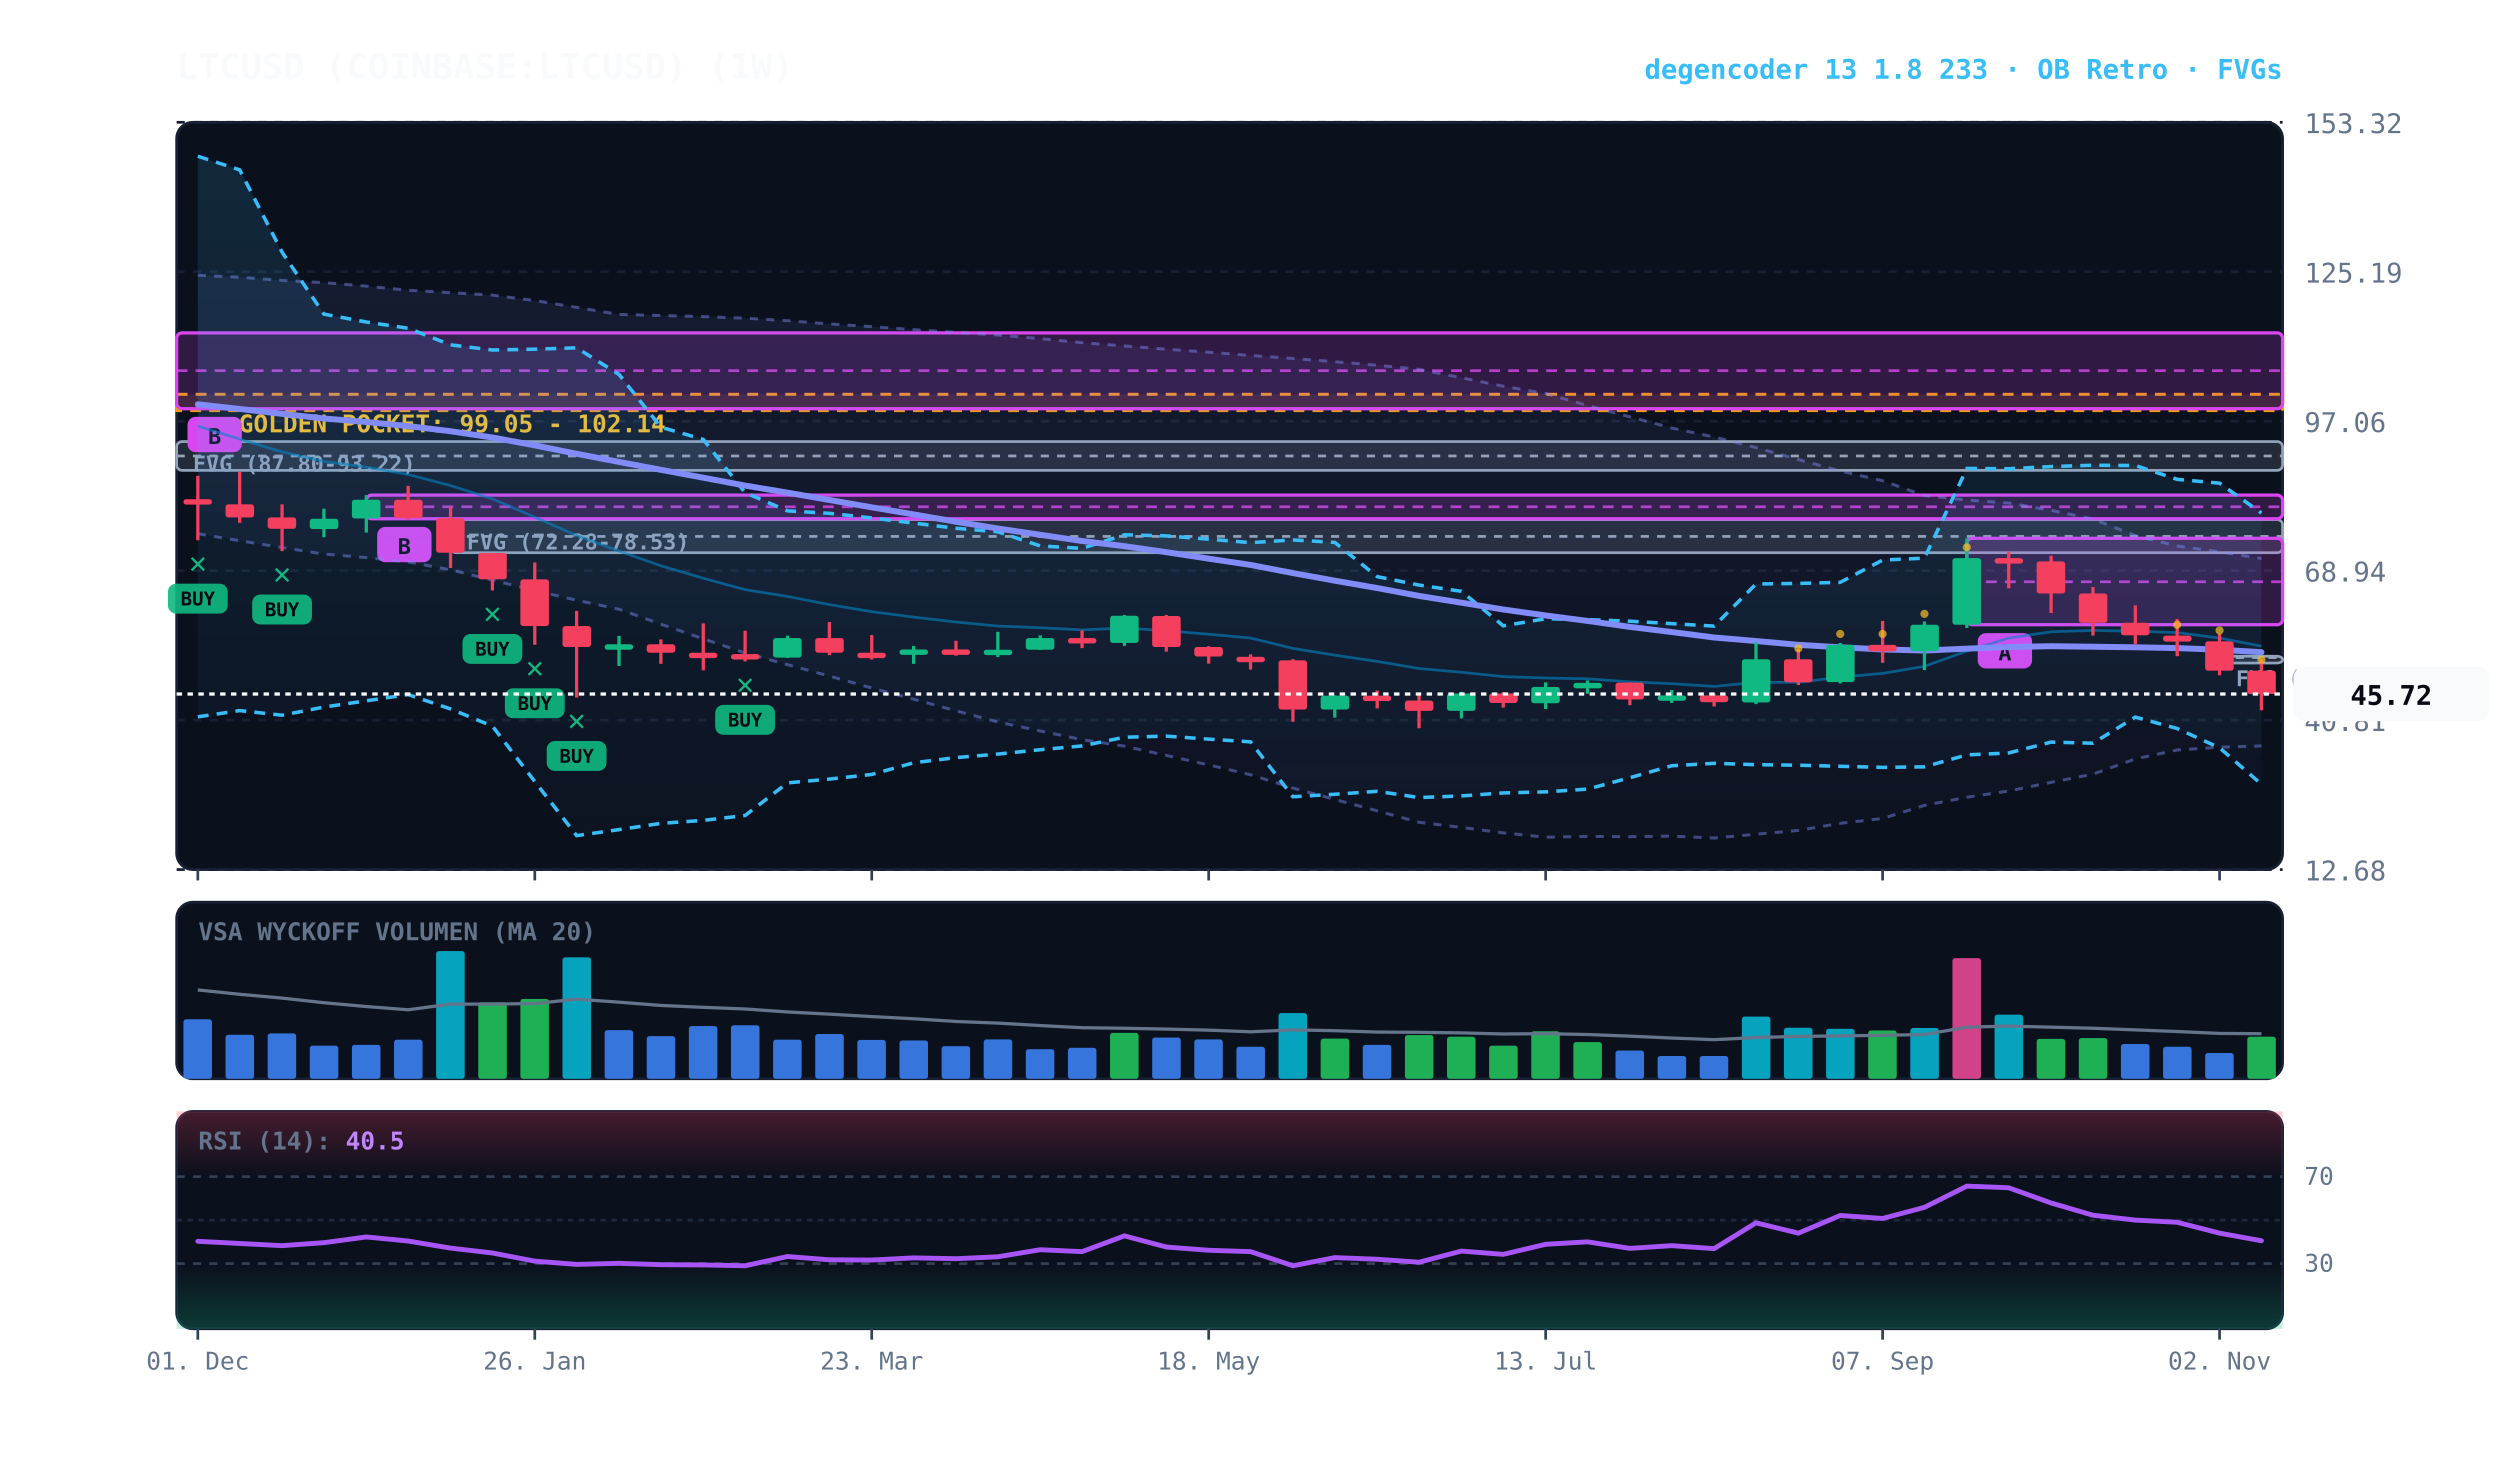
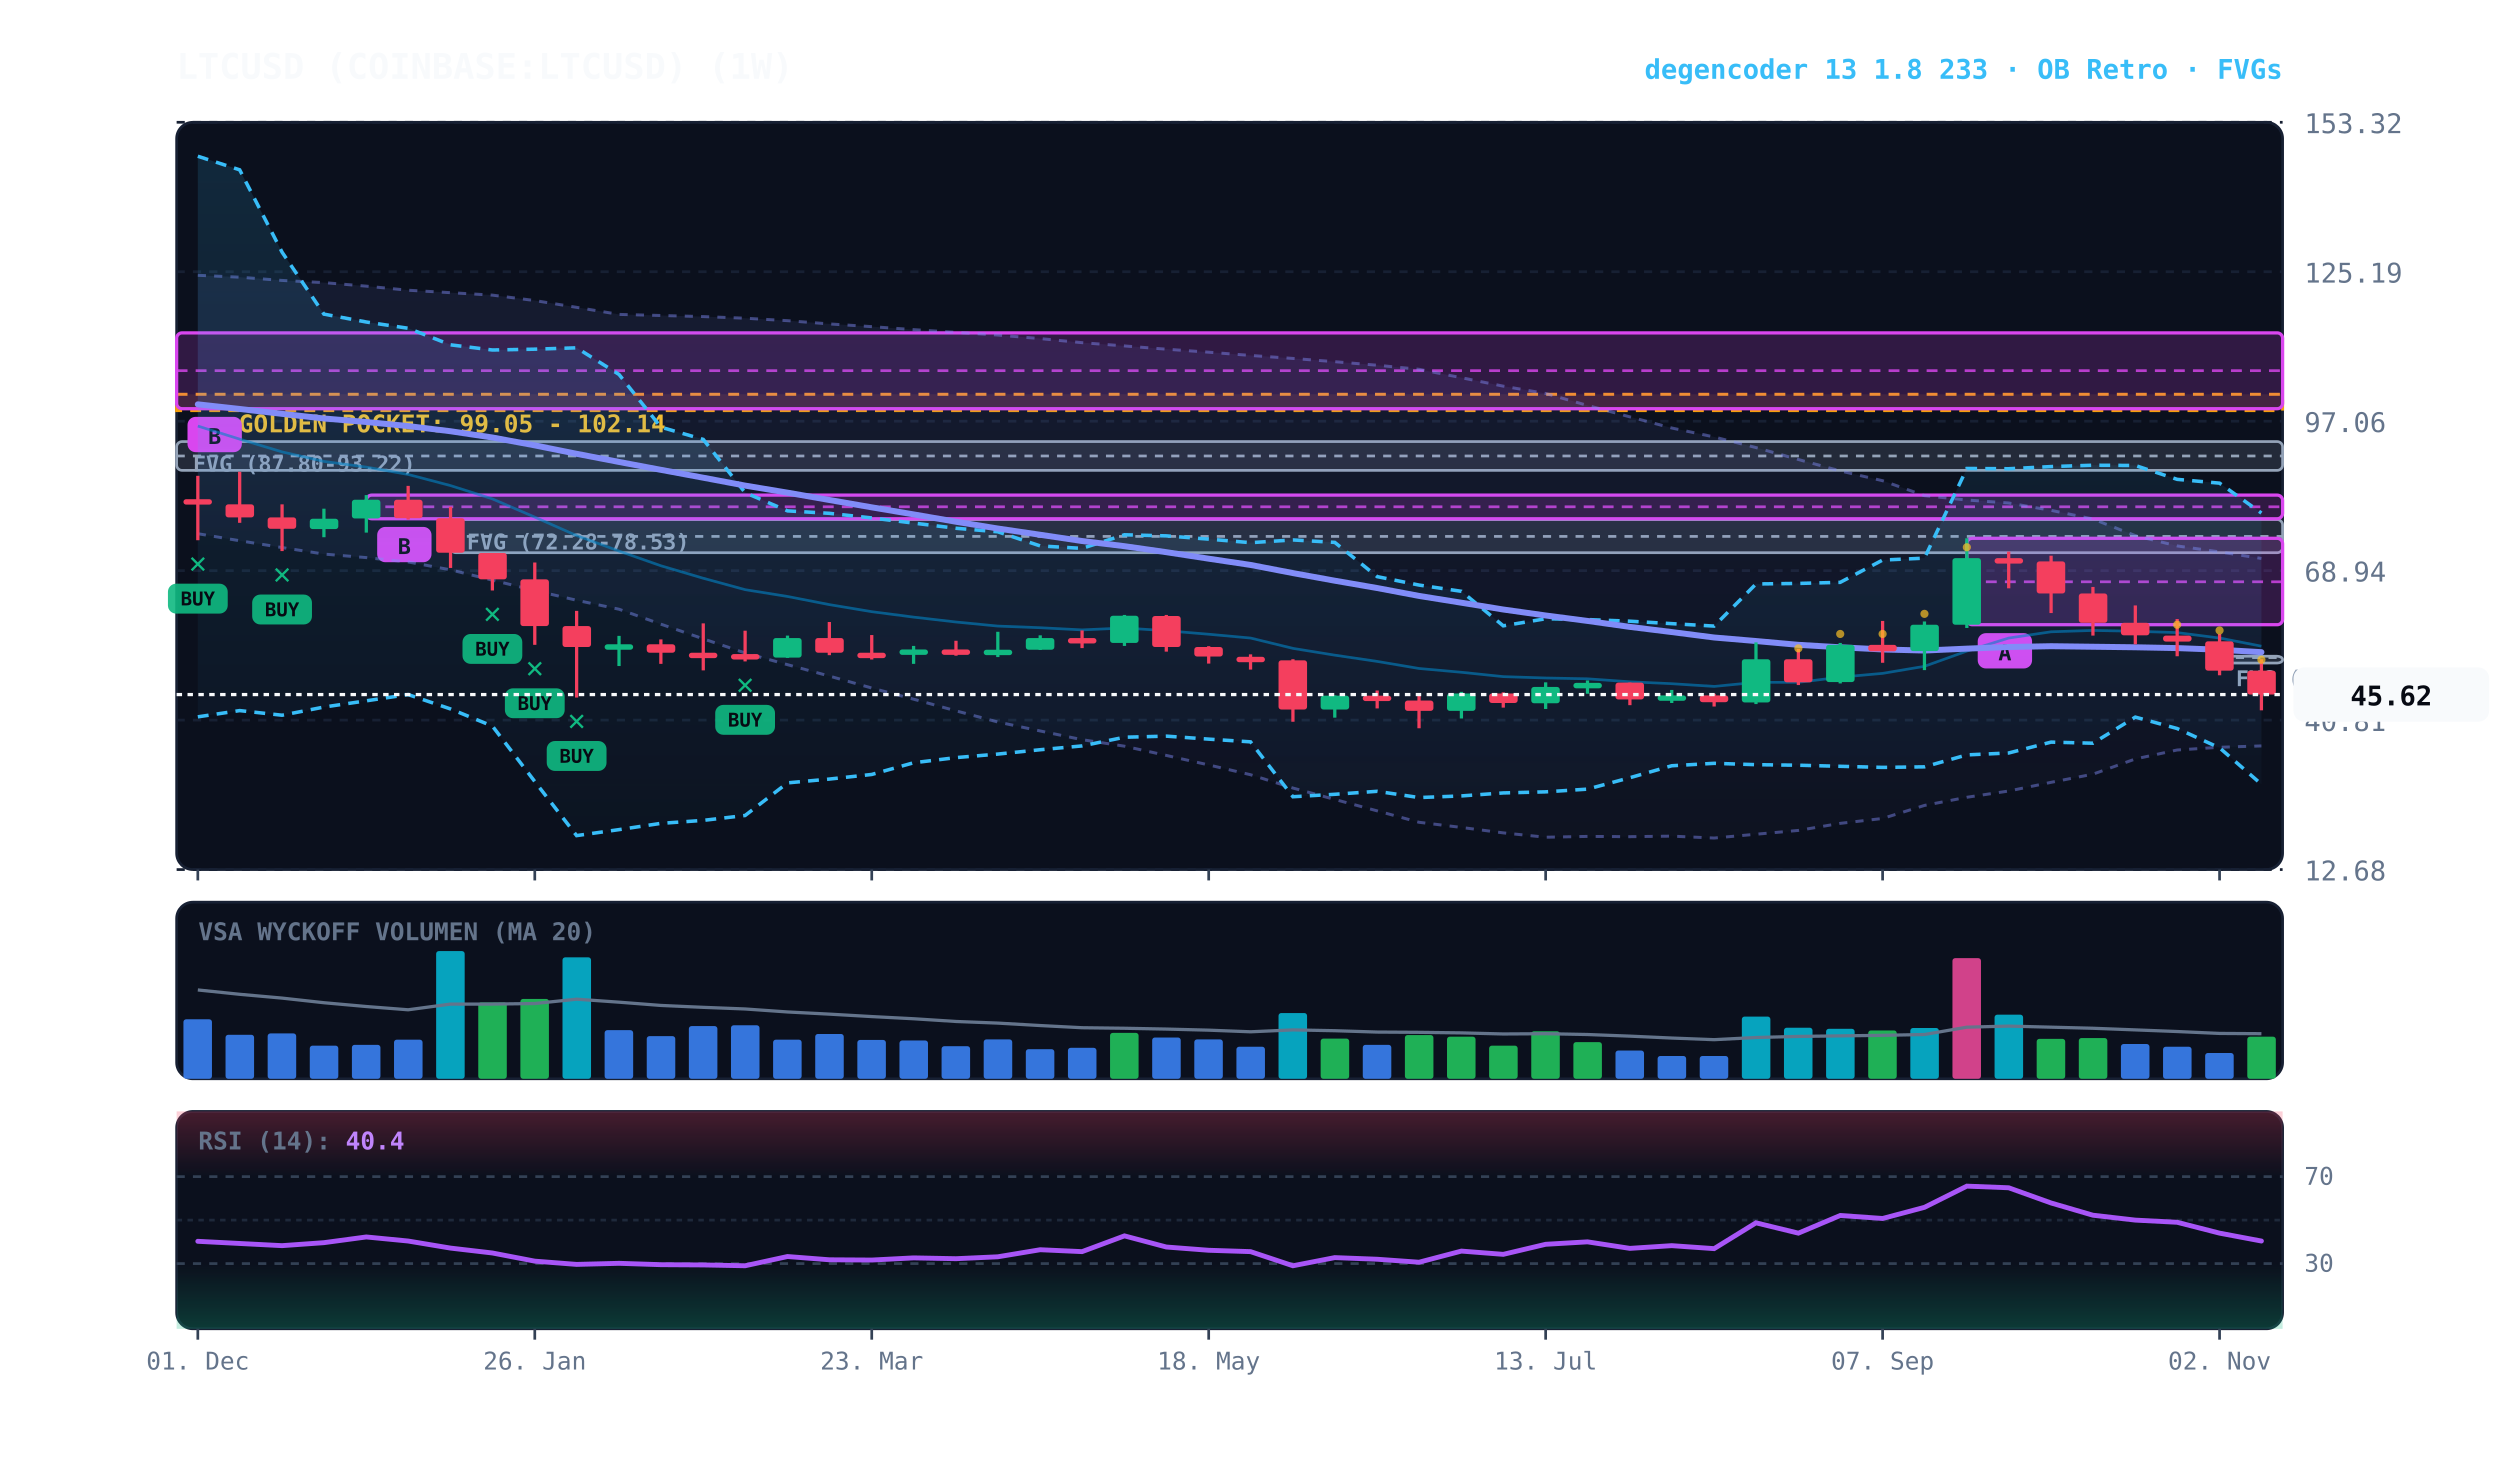
<svg xmlns="http://www.w3.org/2000/svg" viewBox="0 0 920 540" width="100%" height="100%" style="background:#070a13; font-family:'JetBrains Mono', monospace;">
  <defs>
    <linearGradient id="cloud-grad" x1="0%" y1="0%" x2="0%" y2="100%">
      <stop offset="0%" stop-color="#38bdf8" stop-opacity="0.14" />
      <stop offset="100%" stop-color="#38bdf8" stop-opacity="0.02" />
    </linearGradient>
    <linearGradient id="rfe-cloud" x1="0%" y1="0%" x2="0%" y2="100%">
      <stop offset="0%" stop-color="#818cf8" stop-opacity="0.09" />
      <stop offset="100%" stop-color="#818cf8" stop-opacity="0.02" />
    </linearGradient>
    <linearGradient id="rsi-overbought" x1="0%" y1="0%" x2="0%" y2="100%">
      <stop offset="0%" stop-color="#f43f5e" stop-opacity="0.25" />
      <stop offset="100%" stop-color="#f43f5e" stop-opacity="0.0" />
    </linearGradient>
    <linearGradient id="rsi-oversold" x1="0%" y1="0%" x2="0%" y2="100%">
      <stop offset="0%" stop-color="#10b981" stop-opacity="0.0" />
      <stop offset="100%" stop-color="#10b981" stop-opacity="0.25" />
    </linearGradient>
  </defs>
  <rect x="65" y="45" width="775" height="275" fill="#0b101d" rx="6" stroke="#172033" stroke-width="1" />
  <rect x="65" y="332" width="775" height="65" fill="#0b101d" rx="6" stroke="#172033" stroke-width="1" />
  <rect x="65" y="409" width="775" height="80" fill="#0b101d" rx="6" stroke="#172033" stroke-width="1" />
  <line x1="65" y1="320.0" x2="840" y2="320.0" stroke="#172033" stroke-dasharray="3,3" stroke-width="1" />
  <text x="848" y="324.0" fill="#64748b" font-size="10" text-anchor="start">12.68</text>
  <line x1="65" y1="265.0" x2="840" y2="265.0" stroke="#172033" stroke-dasharray="3,3" stroke-width="1" />
  <text x="848" y="269.0" fill="#64748b" font-size="10" text-anchor="start">40.81</text>
  <line x1="65" y1="210.0" x2="840" y2="210.0" stroke="#172033" stroke-dasharray="3,3" stroke-width="1" />
  <text x="848" y="214.0" fill="#64748b" font-size="10" text-anchor="start">68.94</text>
  <line x1="65" y1="155.0" x2="840" y2="155.0" stroke="#172033" stroke-dasharray="3,3" stroke-width="1" />
  <text x="848" y="159.0" fill="#64748b" font-size="10" text-anchor="start">97.06</text>
  <line x1="65" y1="100.0" x2="840" y2="100.0" stroke="#172033" stroke-dasharray="3,3" stroke-width="1" />
  <text x="848" y="104.0" fill="#64748b" font-size="10" text-anchor="start">125.19</text>
  <line x1="65" y1="45.0" x2="840" y2="45.0" stroke="#172033" stroke-dasharray="3,3" stroke-width="1" />
  <text x="848" y="49.0" fill="#64748b" font-size="10" text-anchor="start">153.32</text>
  <rect x="65" y="145.1" width="775" height="6.0" fill="rgba(245, 158, 11, 0.10)" stroke="#f59e0b" stroke-dasharray="4,3" stroke-width="1.1" />
  <text x="77" y="159.1" fill="#fbbf24" font-size="9" font-weight="bold">★ GOLDEN POCKET: 99.05 - 102.14</text>
  <rect x="816.8" y="241.5" width="23.2" height="2.5" fill="rgba(148, 163, 184, 0.18)" stroke="#94a3b8" stroke-width="1" rx="2" />
  <line x1="816.8" y1="242.0" x2="840" y2="242.0" stroke="#94a3b8" stroke-dasharray="3,3" stroke-width="1" />
  <text x="822.8" y="252.5" fill="#94a3b8" font-size="8" font-weight="bold">FVG (52.27-52.84)</text>
  <rect x="165.8" y="191.2" width="674.2" height="12.2" fill="rgba(148, 163, 184, 0.18)" stroke="#94a3b8" stroke-width="1" rx="2" />
  <line x1="165.8" y1="197.4" x2="840" y2="197.4" stroke="#94a3b8" stroke-dasharray="3,3" stroke-width="1" />
  <text x="171.8" y="202.2" fill="#94a3b8" font-size="8" font-weight="bold">FVG (72.28-78.53)</text>
  <rect x="65.0" y="162.5" width="775.0" height="10.6" fill="rgba(148, 163, 184, 0.18)" stroke="#94a3b8" stroke-width="1" rx="2" />
  <line x1="65.0" y1="167.8" x2="840" y2="167.8" stroke="#94a3b8" stroke-dasharray="3,3" stroke-width="1" />
  <text x="71.0" y="173.5" fill="#94a3b8" font-size="8" font-weight="bold">FVG (87.80-93.22)</text>
  <rect x="723.8" y="198.1" width="116.2" height="31.8" fill="rgba(217, 70, 239, 0.18)" stroke="#d946ef" stroke-width="1.2" rx="2" />
  <line x1="723.8" y1="214.1" x2="840" y2="214.1" stroke="#d946ef" stroke-dasharray="4,3" stroke-width="1.0" opacity="0.8" />
  <rect x="727.8" y="233.0" width="20" height="13" fill="#d946ef" rx="3" />
  <text x="737.8" y="243.0" fill="#070a13" font-size="8" font-weight="bold" text-anchor="middle">A</text>
  <rect x="134.8" y="182.2" width="705.2" height="8.7" fill="rgba(217, 70, 239, 0.18)" stroke="#d946ef" stroke-width="1.2" rx="2" />
  <line x1="134.8" y1="186.5" x2="840" y2="186.5" stroke="#d946ef" stroke-dasharray="4,3" stroke-width="1.0" opacity="0.8" />
  <rect x="138.8" y="193.9" width="20" height="13" fill="#d946ef" rx="3" />
  <text x="148.8" y="203.9" fill="#070a13" font-size="8" font-weight="bold" text-anchor="middle">B</text>
  <rect x="65.0" y="122.5" width="775.0" height="27.9" fill="rgba(217, 70, 239, 0.18)" stroke="#d946ef" stroke-width="1.2" rx="2" />
  <line x1="65.0" y1="136.4" x2="840" y2="136.4" stroke="#d946ef" stroke-dasharray="4,3" stroke-width="1.0" opacity="0.8" />
  <rect x="69.0" y="153.4" width="20" height="13" fill="#d946ef" rx="3" />
  <text x="79.0" y="163.4" fill="#070a13" font-size="8" font-weight="bold" text-anchor="middle">B</text>
  <polygon points="72.8,101.3 88.2,102.0 103.8,103.2 119.2,104.0 134.8,105.3 150.2,106.8 165.8,107.7 181.2,108.6 196.8,110.6 212.2,113.1 227.8,115.7 243.2,116.1 258.8,116.5 274.2,117.1 289.8,118.0 305.2,119.2 320.8,120.2 336.2,121.3 351.8,122.3 367.2,123.3 382.8,124.6 398.2,126.1 413.8,127.3 429.2,128.5 444.8,129.6 460.2,130.8 475.8,131.9 491.2,133.1 506.8,134.4 522.2,135.9 537.8,139.0 553.2,142.1 568.8,144.8 584.2,149.2 599.8,153.4 615.2,157.5 630.8,160.8 646.2,164.7 661.8,169.1 677.2,173.3 692.8,176.9 708.2,182.4 723.8,184.0 739.2,185.1 754.8,187.8 770.2,191.0 785.8,197.1 801.2,200.9 816.8,203.1 832.2,205.5 832.2,274.5 816.8,275.0 801.2,276.0 785.8,279.3 770.2,284.9 754.8,287.9 739.2,291.1 723.8,293.4 708.2,296.4 692.8,301.2 677.2,303.0 661.8,305.6 646.2,307.0 630.8,308.4 615.2,307.7 599.8,307.9 584.2,307.8 568.8,308.1 553.2,306.5 537.8,304.5 522.2,302.6 506.8,298.4 491.2,294.2 475.8,290.0 460.2,285.1 444.8,281.5 429.2,278.0 413.8,274.6 398.2,272.2 382.8,269.0 367.2,265.7 351.8,261.6 336.2,257.3 320.8,253.2 305.2,248.8 289.8,244.6 274.2,240.3 258.8,235.1 243.2,229.7 227.8,224.2 212.2,220.9 196.8,217.3 181.2,213.5 165.8,209.7 150.2,206.8 134.8,205.2 119.2,203.9 103.8,201.5 88.2,199.0 72.8,196.4" fill="url(#rfe-cloud)" />
  <polyline points="72.8,101.3 88.2,102.0 103.8,103.2 119.2,104.0 134.8,105.3 150.2,106.8 165.8,107.7 181.2,108.6 196.8,110.6 212.2,113.1 227.8,115.7 243.2,116.1 258.8,116.5 274.2,117.1 289.8,118.0 305.2,119.2 320.8,120.2 336.2,121.3 351.8,122.3 367.2,123.3 382.8,124.6 398.2,126.1 413.8,127.3 429.2,128.5 444.8,129.6 460.2,130.8 475.8,131.9 491.2,133.1 506.8,134.4 522.2,135.9 537.8,139.0 553.2,142.1 568.8,144.8 584.2,149.2 599.8,153.4 615.2,157.5 630.8,160.8 646.2,164.7 661.8,169.1 677.2,173.3 692.8,176.9 708.2,182.4 723.8,184.0 739.2,185.1 754.8,187.8 770.2,191.0 785.8,197.1 801.2,200.9 816.8,203.1 832.2,205.5" fill="none" stroke="#818cf8" stroke-width="1.1" stroke-opacity="0.45" stroke-dasharray="3,3" />
  <polyline points="72.8,196.4 88.2,199.0 103.8,201.5 119.2,203.9 134.8,205.2 150.2,206.8 165.8,209.7 181.2,213.5 196.8,217.3 212.2,220.9 227.8,224.2 243.2,229.7 258.8,235.1 274.2,240.3 289.8,244.6 305.2,248.8 320.8,253.2 336.2,257.3 351.8,261.6 367.2,265.7 382.8,269.0 398.2,272.2 413.8,274.6 429.2,278.0 444.8,281.5 460.2,285.1 475.8,290.0 491.2,294.2 506.8,298.4 522.2,302.6 537.8,304.5 553.2,306.5 568.8,308.1 584.2,307.8 599.8,307.9 615.2,307.7 630.8,308.4 646.2,307.0 661.8,305.6 677.2,303.0 692.8,301.2 708.2,296.4 723.8,293.4 739.2,291.1 754.8,287.9 770.2,284.9 785.8,279.3 801.2,276.0 816.8,275.0 832.2,274.5" fill="none" stroke="#818cf8" stroke-width="1.1" stroke-opacity="0.45" stroke-dasharray="3,3" />
  <polygon points="72.8,57.5 88.2,62.5 103.8,92.8 119.2,115.6 134.8,118.5 150.2,120.8 165.8,126.9 181.2,128.8 196.8,128.5 212.2,128.0 227.8,137.8 243.2,157.2 258.8,161.7 274.2,181.3 289.8,188.0 305.2,188.9 320.8,190.6 336.2,192.5 351.8,194.4 367.2,195.7 382.8,200.9 398.2,201.8 413.8,196.8 429.2,197.2 444.8,198.4 460.2,199.7 475.8,198.7 491.2,199.6 506.8,212.2 522.2,215.3 537.8,217.6 553.2,230.3 568.8,227.7 584.2,228.0 599.8,228.6 615.2,229.5 630.8,230.4 646.2,214.9 661.8,214.7 677.2,214.3 692.8,206.1 708.2,205.4 723.8,172.4 739.2,172.5 754.8,171.7 770.2,171.2 785.8,171.3 801.2,176.4 816.8,177.8 832.2,188.8 832.2,288.6 816.8,275.2 801.2,268.1 785.8,263.9 770.2,273.5 754.8,273.1 739.2,277.1 723.8,277.8 708.2,282.2 692.8,282.4 677.2,282.0 661.8,281.6 646.2,281.4 630.8,280.9 615.2,281.8 599.8,286.2 584.2,290.4 568.8,291.4 553.2,291.8 537.8,292.9 522.2,293.5 506.8,291.2 491.2,292.3 475.8,293.2 460.2,273.0 444.8,272.0 429.2,270.9 413.8,271.3 398.2,274.5 382.8,275.9 367.2,277.5 351.8,278.8 336.2,280.7 320.8,285.0 305.2,286.7 289.8,288.1 274.2,300.1 258.8,301.9 243.2,303.0 227.8,305.3 212.2,307.5 196.8,287.6 181.2,267.2 165.8,260.9 150.2,255.6 134.8,257.9 119.2,260.2 103.8,263.2 88.2,261.5 72.8,263.8" fill="url(#cloud-grad)" />
  <polyline points="72.8,57.5 88.2,62.5 103.8,92.8 119.2,115.6 134.8,118.5 150.2,120.8 165.8,126.9 181.2,128.8 196.8,128.5 212.2,128.0 227.8,137.8 243.2,157.2 258.8,161.7 274.2,181.3 289.8,188.0 305.2,188.9 320.8,190.6 336.2,192.5 351.8,194.4 367.2,195.7 382.8,200.9 398.2,201.8 413.8,196.8 429.2,197.2 444.8,198.4 460.2,199.7 475.8,198.7 491.2,199.6 506.8,212.2 522.2,215.3 537.8,217.6 553.2,230.3 568.8,227.7 584.2,228.0 599.8,228.6 615.2,229.5 630.8,230.4 646.2,214.9 661.8,214.7 677.2,214.3 692.8,206.1 708.2,205.4 723.8,172.4 739.2,172.5 754.8,171.7 770.2,171.2 785.8,171.3 801.2,176.4 816.8,177.8 832.2,188.8" fill="none" stroke="#38bdf8" stroke-width="1.3" stroke-dasharray="4,3" />
  <polyline points="72.8,263.8 88.2,261.5 103.8,263.2 119.2,260.2 134.8,257.9 150.2,255.6 165.8,260.9 181.2,267.2 196.8,287.6 212.2,307.5 227.8,305.3 243.2,303.0 258.8,301.9 274.2,300.1 289.8,288.1 305.2,286.7 320.8,285.0 336.2,280.7 351.8,278.8 367.2,277.5 382.8,275.9 398.2,274.5 413.8,271.3 429.2,270.9 444.8,272.0 460.2,273.0 475.8,293.2 491.2,292.3 506.8,291.2 522.2,293.5 537.8,292.9 553.2,291.8 568.8,291.4 584.2,290.4 599.8,286.2 615.2,281.8 630.8,280.9 646.2,281.4 661.8,281.6 677.2,282.0 692.8,282.4 708.2,282.2 723.8,277.8 739.2,277.1 754.8,273.1 770.2,273.5 785.8,263.9 801.2,268.1 816.8,275.2 832.2,288.6" fill="none" stroke="#38bdf8" stroke-width="1.3" stroke-dasharray="4,3" />
  <polyline points="72.8,156.8 88.2,161.6 103.8,166.3 119.2,169.8 134.8,171.9 150.2,174.6 165.8,178.7 181.2,183.6 196.8,190.3 212.2,197.1 227.8,202.8 243.2,208.2 258.8,212.8 274.2,217.0 289.8,219.5 305.2,222.5 320.8,225.1 336.2,227.1 351.8,228.9 367.2,230.4 382.8,231.0 398.2,231.8 413.8,231.1 429.2,232.1 444.8,233.4 460.2,234.8 475.8,238.6 491.2,241.1 506.8,243.4 522.2,246.0 537.8,247.4 553.2,249.0 568.8,249.5 584.2,249.8 599.8,250.9 615.2,251.6 630.8,252.6 646.2,251.1 661.8,251.1 677.2,249.2 692.8,247.8 708.2,245.2 723.8,239.6 739.2,234.8 754.8,232.5 770.2,232.0 785.8,232.3 801.2,232.8 816.8,234.8 832.2,237.8" fill="none" stroke="#0284c7" stroke-width="1.0" stroke-opacity="0.6" />
  <polyline points="72.8,148.8 88.2,150.5 103.8,152.3 119.2,154.0 134.8,155.3 150.2,156.8 165.8,158.7 181.2,161.0 196.8,163.9 212.2,167.0 227.8,170.0 243.2,172.9 258.8,175.8 274.2,178.7 289.8,181.3 305.2,184.0 320.8,186.7 336.2,189.3 351.8,192.0 367.2,194.5 382.8,196.8 398.2,199.1 413.8,201.0 429.2,203.2 444.8,205.6 460.2,207.9 475.8,210.9 491.2,213.7 506.8,216.4 522.2,219.3 537.8,221.8 553.2,224.3 568.8,226.5 584.2,228.5 599.8,230.7 615.2,232.6 630.8,234.6 646.2,235.9 661.8,237.3 677.2,238.2 692.8,239.0 708.2,239.4 723.8,238.7 739.2,238.1 754.8,237.8 770.2,238.0 785.8,238.2 801.2,238.5 816.8,239.1 832.2,240.0" fill="none" stroke="#818cf8" stroke-width="2.2" stroke-linecap="round" />
  <line x1="72.8" y1="175.1" x2="72.8" y2="198.8" stroke="#f43f5e" stroke-width="1.2" />
  <rect x="67.5" y="183.7" width="10.5" height="2.0" fill="#f43f5e" rx="1" />
  <text x="72.8" y="210.8" fill="#10b981" font-size="11" font-weight="bold" text-anchor="middle">✕</text>
  <rect x="61.8" y="214.8" width="22" height="11" fill="#10b981" rx="3" opacity="0.9" />
  <text x="72.8" y="222.8" fill="#070a13" font-size="7" font-weight="bold" text-anchor="middle">BUY</text>
  <line x1="88.2" y1="173.6" x2="88.2" y2="192.4" stroke="#f43f5e" stroke-width="1.2" />
  <rect x="83.0" y="185.6" width="10.5" height="4.8" fill="#f43f5e" rx="1" />
  <line x1="103.8" y1="185.6" x2="103.8" y2="202.8" stroke="#f43f5e" stroke-width="1.2" />
  <rect x="98.5" y="190.4" width="10.5" height="4.2" fill="#f43f5e" rx="1" />
  <text x="103.8" y="214.8" fill="#10b981" font-size="11" font-weight="bold" text-anchor="middle">✕</text>
  <rect x="92.8" y="218.8" width="22" height="11" fill="#10b981" rx="3" opacity="0.9" />
  <text x="103.8" y="226.8" fill="#070a13" font-size="7" font-weight="bold" text-anchor="middle">BUY</text>
  <line x1="119.2" y1="187.2" x2="119.2" y2="197.7" stroke="#10b981" stroke-width="1.2" />
  <rect x="114.0" y="190.9" width="10.5" height="3.8" fill="#10b981" rx="1" />
  <line x1="134.8" y1="182.2" x2="134.8" y2="196.0" stroke="#10b981" stroke-width="1.2" />
  <rect x="129.5" y="183.9" width="10.5" height="6.9" fill="#10b981" rx="1" />
  <line x1="150.2" y1="178.8" x2="150.2" y2="191.2" stroke="#f43f5e" stroke-width="1.2" />
  <rect x="145.0" y="183.9" width="10.5" height="6.8" fill="#f43f5e" rx="1" />
  <line x1="165.8" y1="186.5" x2="165.8" y2="209.0" stroke="#f43f5e" stroke-width="1.2" />
  <rect x="160.5" y="190.7" width="10.5" height="12.7" fill="#f43f5e" rx="1" />
  <line x1="181.2" y1="203.5" x2="181.2" y2="217.3" stroke="#f43f5e" stroke-width="1.2" />
  <rect x="176.0" y="203.5" width="10.5" height="9.7" fill="#f43f5e" rx="1" />
  <text x="181.2" y="229.3" fill="#10b981" font-size="11" font-weight="bold" text-anchor="middle">✕</text>
  <rect x="170.2" y="233.3" width="22" height="11" fill="#10b981" rx="3" opacity="0.9" />
  <text x="181.2" y="241.3" fill="#070a13" font-size="7" font-weight="bold" text-anchor="middle">BUY</text>
  <line x1="196.8" y1="207.0" x2="196.8" y2="237.3" stroke="#f43f5e" stroke-width="1.2" />
  <rect x="191.5" y="213.2" width="10.5" height="17.2" fill="#f43f5e" rx="1" />
  <text x="196.8" y="249.3" fill="#10b981" font-size="11" font-weight="bold" text-anchor="middle">✕</text>
  <rect x="185.8" y="253.3" width="22" height="11" fill="#10b981" rx="3" opacity="0.9" />
  <text x="196.8" y="261.3" fill="#070a13" font-size="7" font-weight="bold" text-anchor="middle">BUY</text>
  <line x1="212.2" y1="224.8" x2="212.2" y2="256.7" stroke="#f43f5e" stroke-width="1.2" />
  <rect x="207.0" y="230.4" width="10.5" height="7.7" fill="#f43f5e" rx="1" />
  <text x="212.2" y="268.7" fill="#10b981" font-size="11" font-weight="bold" text-anchor="middle">✕</text>
  <rect x="201.2" y="272.7" width="22" height="11" fill="#10b981" rx="3" opacity="0.9" />
  <text x="212.2" y="280.7" fill="#070a13" font-size="7" font-weight="bold" text-anchor="middle">BUY</text>
  <line x1="227.8" y1="234.0" x2="227.8" y2="245.1" stroke="#10b981" stroke-width="1.2" />
  <rect x="222.5" y="237.1" width="10.5" height="2.0" fill="#10b981" rx="1" />
  <line x1="243.2" y1="235.3" x2="243.2" y2="244.3" stroke="#f43f5e" stroke-width="1.2" />
  <rect x="238.0" y="237.1" width="10.5" height="3.1" fill="#f43f5e" rx="1" />
  <line x1="258.8" y1="229.4" x2="258.8" y2="246.7" stroke="#f43f5e" stroke-width="1.2" />
  <rect x="253.5" y="240.2" width="10.5" height="2.0" fill="#f43f5e" rx="1" />
  <line x1="274.2" y1="232.1" x2="274.2" y2="243.4" stroke="#f43f5e" stroke-width="1.2" />
  <rect x="269.0" y="240.7" width="10.5" height="2.0" fill="#f43f5e" rx="1" />
  <text x="274.2" y="255.4" fill="#10b981" font-size="11" font-weight="bold" text-anchor="middle">✕</text>
  <rect x="263.2" y="259.4" width="22" height="11" fill="#10b981" rx="3" opacity="0.9" />
  <text x="274.2" y="267.4" fill="#070a13" font-size="7" font-weight="bold" text-anchor="middle">BUY</text>
  <line x1="289.8" y1="233.9" x2="289.8" y2="242.1" stroke="#10b981" stroke-width="1.2" />
  <rect x="284.5" y="234.8" width="10.5" height="7.2" fill="#10b981" rx="1" />
  <line x1="305.2" y1="228.9" x2="305.2" y2="241.1" stroke="#f43f5e" stroke-width="1.2" />
  <rect x="300.0" y="234.8" width="10.5" height="5.4" fill="#f43f5e" rx="1" />
  <line x1="320.8" y1="233.7" x2="320.8" y2="242.7" stroke="#f43f5e" stroke-width="1.2" />
  <rect x="315.5" y="240.2" width="10.5" height="2.0" fill="#f43f5e" rx="1" />
  <line x1="336.2" y1="237.7" x2="336.2" y2="244.3" stroke="#10b981" stroke-width="1.2" />
  <rect x="331.0" y="239.0" width="10.5" height="2.0" fill="#10b981" rx="1" />
  <line x1="351.8" y1="235.8" x2="351.8" y2="241.3" stroke="#f43f5e" stroke-width="1.2" />
  <rect x="346.5" y="239.0" width="10.5" height="2.0" fill="#f43f5e" rx="1" />
  <line x1="367.2" y1="232.5" x2="367.2" y2="241.8" stroke="#10b981" stroke-width="1.2" />
  <rect x="362.0" y="239.1" width="10.5" height="2.0" fill="#10b981" rx="1" />
  <line x1="382.8" y1="233.8" x2="382.8" y2="239.2" stroke="#10b981" stroke-width="1.2" />
  <rect x="377.5" y="234.8" width="10.5" height="4.3" fill="#10b981" rx="1" />
  <line x1="398.2" y1="232.0" x2="398.2" y2="238.5" stroke="#f43f5e" stroke-width="1.2" />
  <rect x="393.0" y="234.8" width="10.5" height="2.0" fill="#f43f5e" rx="1" />
  <line x1="413.8" y1="226.3" x2="413.8" y2="237.7" stroke="#10b981" stroke-width="1.2" />
  <rect x="408.5" y="226.6" width="10.5" height="10.0" fill="#10b981" rx="1" />
  <line x1="429.2" y1="226.3" x2="429.2" y2="239.8" stroke="#f43f5e" stroke-width="1.2" />
  <rect x="424.0" y="226.7" width="10.5" height="11.4" fill="#f43f5e" rx="1" />
  <line x1="444.8" y1="237.8" x2="444.8" y2="244.2" stroke="#f43f5e" stroke-width="1.2" />
  <rect x="439.5" y="238.1" width="10.5" height="3.5" fill="#f43f5e" rx="1" />
  <line x1="460.2" y1="240.8" x2="460.2" y2="246.4" stroke="#f43f5e" stroke-width="1.2" />
  <rect x="455.0" y="241.7" width="10.5" height="2.0" fill="#f43f5e" rx="1" />
  <line x1="475.8" y1="242.6" x2="475.8" y2="265.6" stroke="#f43f5e" stroke-width="1.2" />
  <rect x="470.5" y="243.0" width="10.5" height="18.1" fill="#f43f5e" rx="1" />
  <line x1="491.2" y1="255.9" x2="491.2" y2="264.1" stroke="#10b981" stroke-width="1.2" />
  <rect x="486.0" y="256.0" width="10.5" height="5.1" fill="#10b981" rx="1" />
  <line x1="506.8" y1="254.1" x2="506.8" y2="260.7" stroke="#f43f5e" stroke-width="1.2" />
  <rect x="501.5" y="256.0" width="10.5" height="2.0" fill="#f43f5e" rx="1" />
  <line x1="522.2" y1="255.2" x2="522.2" y2="268.0" stroke="#f43f5e" stroke-width="1.2" />
  <rect x="517.0" y="257.8" width="10.5" height="3.8" fill="#f43f5e" rx="1" />
  <line x1="537.8" y1="254.6" x2="537.8" y2="264.4" stroke="#10b981" stroke-width="1.2" />
  <rect x="532.5" y="255.2" width="10.5" height="6.4" fill="#10b981" rx="1" />
  <line x1="553.2" y1="254.8" x2="553.2" y2="260.4" stroke="#f43f5e" stroke-width="1.2" />
  <rect x="548.0" y="255.2" width="10.5" height="3.5" fill="#f43f5e" rx="1" />
  <line x1="568.8" y1="251.1" x2="568.8" y2="260.9" stroke="#10b981" stroke-width="1.2" />
  <rect x="563.5" y="252.8" width="10.5" height="6.0" fill="#10b981" rx="1" />
  <line x1="584.2" y1="250.4" x2="584.2" y2="255.3" stroke="#10b981" stroke-width="1.2" />
  <rect x="579.0" y="251.3" width="10.5" height="2.0" fill="#10b981" rx="1" />
  <line x1="599.8" y1="251.2" x2="599.8" y2="259.5" stroke="#f43f5e" stroke-width="1.2" />
  <rect x="594.5" y="251.2" width="10.5" height="6.2" fill="#f43f5e" rx="1" />
  <line x1="615.2" y1="253.9" x2="615.2" y2="258.7" stroke="#10b981" stroke-width="1.2" />
  <rect x="610.0" y="255.9" width="10.5" height="2.0" fill="#10b981" rx="1" />
  <line x1="630.8" y1="255.3" x2="630.8" y2="260.0" stroke="#f43f5e" stroke-width="1.2" />
  <rect x="625.5" y="255.9" width="10.5" height="2.5" fill="#f43f5e" rx="1" />
  <line x1="646.2" y1="236.4" x2="646.2" y2="259.1" stroke="#10b981" stroke-width="1.2" />
  <rect x="641.0" y="242.6" width="10.5" height="15.9" fill="#10b981" rx="1" />
  <line x1="661.8" y1="238.8" x2="661.8" y2="252.1" stroke="#f43f5e" stroke-width="1.2" />
  <rect x="656.5" y="242.6" width="10.5" height="8.5" fill="#f43f5e" rx="1" />
  <circle cx="661.8" cy="238.6" r="1.5" fill="#fbbf24" opacity="0.7" />
  <line x1="677.2" y1="236.6" x2="677.2" y2="251.5" stroke="#10b981" stroke-width="1.2" />
  <rect x="672.0" y="237.3" width="10.5" height="13.7" fill="#10b981" rx="1" />
  <circle cx="677.2" cy="233.3" r="1.5" fill="#fbbf24" opacity="0.7" />
  <line x1="692.8" y1="228.5" x2="692.8" y2="243.9" stroke="#f43f5e" stroke-width="1.2" />
  <rect x="687.5" y="237.3" width="10.5" height="2.4" fill="#f43f5e" rx="1" />
  <circle cx="692.8" cy="233.3" r="1.5" fill="#fbbf24" opacity="0.7" />
  <line x1="708.2" y1="228.7" x2="708.2" y2="246.6" stroke="#10b981" stroke-width="1.2" />
  <rect x="703.0" y="229.9" width="10.5" height="9.7" fill="#10b981" rx="1" />
  <circle cx="708.2" cy="225.9" r="1.5" fill="#fbbf24" opacity="0.7" />
  <line x1="723.8" y1="198.1" x2="723.8" y2="231.1" stroke="#10b981" stroke-width="1.2" />
  <rect x="718.5" y="205.4" width="10.5" height="24.5" fill="#10b981" rx="1" />
  <circle cx="723.8" cy="201.4" r="1.5" fill="#fbbf24" opacity="0.7" />
  <line x1="739.2" y1="203.0" x2="739.2" y2="216.5" stroke="#f43f5e" stroke-width="1.2" />
  <rect x="734.0" y="205.4" width="10.5" height="2.0" fill="#f43f5e" rx="1" />
  <line x1="754.8" y1="204.5" x2="754.8" y2="225.6" stroke="#f43f5e" stroke-width="1.2" />
  <rect x="749.5" y="206.6" width="10.5" height="11.8" fill="#f43f5e" rx="1" />
  <line x1="770.2" y1="216.0" x2="770.2" y2="233.9" stroke="#f43f5e" stroke-width="1.2" />
  <rect x="765.0" y="218.4" width="10.5" height="10.8" fill="#f43f5e" rx="1" />
  <line x1="785.8" y1="222.8" x2="785.8" y2="237.1" stroke="#f43f5e" stroke-width="1.2" />
  <rect x="780.5" y="229.2" width="10.5" height="4.6" fill="#f43f5e" rx="1" />
  <line x1="801.2" y1="227.8" x2="801.2" y2="241.5" stroke="#f43f5e" stroke-width="1.2" />
  <rect x="796.0" y="233.9" width="10.5" height="2.2" fill="#f43f5e" rx="1" />
  <circle cx="801.2" cy="229.9" r="1.5" fill="#fbbf24" opacity="0.7" />
  <line x1="816.8" y1="233.3" x2="816.8" y2="248.5" stroke="#f43f5e" stroke-width="1.2" />
  <rect x="811.5" y="236.0" width="10.5" height="10.8" fill="#f43f5e" rx="1" />
  <circle cx="816.8" cy="232.0" r="1.5" fill="#fbbf24" opacity="0.7" />
  <line x1="832.2" y1="242.6" x2="832.2" y2="261.4" stroke="#f43f5e" stroke-width="1.2" />
-   <rect x="827.0" y="246.8" width="10.5" height="8.6" fill="#f43f5e" rx="1" />
+   <rect x="827.0" y="246.8" width="10.5" height="8.8" fill="#f43f5e" rx="1" />
  <circle cx="832.2" cy="242.8" r="1.5" fill="#fbbf24" opacity="0.7" />
-   <line x1="65" y1="255.4" x2="840" y2="255.4" stroke="#f8fafc" stroke-width="1.2" stroke-dasharray="2,2" />
-   <rect x="844" y="245.4" width="72" height="20" fill="#f8fafc" rx="4" />
-   <text x="880" y="259.4" fill="#070a13" font-size="10" font-weight="bold" text-anchor="middle">45.72</text>
+   <line x1="65" y1="255.6" x2="840" y2="255.6" stroke="#f8fafc" stroke-width="1.2" stroke-dasharray="2,2" />
+   <rect x="844" y="245.6" width="72" height="20" fill="#f8fafc" rx="4" />
+   <text x="880" y="259.6" fill="#070a13" font-size="10" font-weight="bold" text-anchor="middle">45.62</text>
  <text x="73" y="346" fill="#64748b" font-size="9" font-weight="bold">VSA WYCKOFF VOLUMEN (MA 20)</text>
  <rect x="67.5" y="375.1" width="10.5" height="21.9" fill="#3b82f6" opacity="0.88" rx="1" />
  <rect x="83.0" y="380.8" width="10.5" height="16.2" fill="#3b82f6" opacity="0.88" rx="1" />
  <rect x="98.5" y="380.3" width="10.5" height="16.7" fill="#3b82f6" opacity="0.88" rx="1" />
  <rect x="114.0" y="384.8" width="10.5" height="12.2" fill="#3b82f6" opacity="0.88" rx="1" />
  <rect x="129.5" y="384.5" width="10.5" height="12.5" fill="#3b82f6" opacity="0.88" rx="1" />
  <rect x="145.0" y="382.6" width="10.5" height="14.4" fill="#3b82f6" opacity="0.88" rx="1" />
  <rect x="160.5" y="350.0" width="10.5" height="47.0" fill="#06b6d4" opacity="0.88" rx="1" />
  <rect x="176.0" y="368.9" width="10.5" height="28.1" fill="#22c55e" opacity="0.88" rx="1" />
  <rect x="191.5" y="367.6" width="10.5" height="29.4" fill="#22c55e" opacity="0.88" rx="1" />
  <rect x="207.0" y="352.3" width="10.5" height="44.7" fill="#06b6d4" opacity="0.88" rx="1" />
  <rect x="222.5" y="379.1" width="10.5" height="17.9" fill="#3b82f6" opacity="0.88" rx="1" />
  <rect x="238.0" y="381.3" width="10.5" height="15.7" fill="#3b82f6" opacity="0.88" rx="1" />
  <rect x="253.5" y="377.6" width="10.5" height="19.4" fill="#3b82f6" opacity="0.88" rx="1" />
  <rect x="269.0" y="377.3" width="10.5" height="19.7" fill="#3b82f6" opacity="0.88" rx="1" />
  <rect x="284.5" y="382.6" width="10.5" height="14.4" fill="#3b82f6" opacity="0.88" rx="1" />
  <rect x="300.0" y="380.5" width="10.5" height="16.5" fill="#3b82f6" opacity="0.88" rx="1" />
  <rect x="315.5" y="382.7" width="10.5" height="14.3" fill="#3b82f6" opacity="0.88" rx="1" />
  <rect x="331.0" y="382.9" width="10.5" height="14.1" fill="#3b82f6" opacity="0.88" rx="1" />
  <rect x="346.5" y="385.0" width="10.5" height="12.0" fill="#3b82f6" opacity="0.88" rx="1" />
  <rect x="362.0" y="382.5" width="10.5" height="14.5" fill="#3b82f6" opacity="0.88" rx="1" />
  <rect x="377.5" y="386.1" width="10.5" height="10.9" fill="#3b82f6" opacity="0.88" rx="1" />
  <rect x="393.0" y="385.6" width="10.5" height="11.4" fill="#3b82f6" opacity="0.88" rx="1" />
  <rect x="408.5" y="380.1" width="10.5" height="16.9" fill="#22c55e" opacity="0.88" rx="1" />
  <rect x="424.0" y="381.8" width="10.5" height="15.2" fill="#3b82f6" opacity="0.88" rx="1" />
  <rect x="439.5" y="382.5" width="10.5" height="14.5" fill="#3b82f6" opacity="0.88" rx="1" />
  <rect x="455.0" y="385.2" width="10.5" height="11.8" fill="#3b82f6" opacity="0.88" rx="1" />
  <rect x="470.5" y="372.8" width="10.5" height="24.2" fill="#06b6d4" opacity="0.88" rx="1" />
  <rect x="486.0" y="382.2" width="10.5" height="14.8" fill="#22c55e" opacity="0.88" rx="1" />
  <rect x="501.5" y="384.5" width="10.5" height="12.5" fill="#3b82f6" opacity="0.88" rx="1" />
  <rect x="517.0" y="380.9" width="10.5" height="16.1" fill="#22c55e" opacity="0.88" rx="1" />
  <rect x="532.5" y="381.5" width="10.5" height="15.5" fill="#22c55e" opacity="0.88" rx="1" />
  <rect x="548.0" y="384.8" width="10.5" height="12.2" fill="#22c55e" opacity="0.88" rx="1" />
  <rect x="563.5" y="379.5" width="10.5" height="17.5" fill="#22c55e" opacity="0.88" rx="1" />
  <rect x="579.0" y="383.5" width="10.5" height="13.5" fill="#22c55e" opacity="0.88" rx="1" />
  <rect x="594.5" y="386.6" width="10.5" height="10.4" fill="#3b82f6" opacity="0.88" rx="1" />
  <rect x="610.0" y="388.6" width="10.5" height="8.4" fill="#3b82f6" opacity="0.88" rx="1" />
  <rect x="625.5" y="388.6" width="10.5" height="8.4" fill="#3b82f6" opacity="0.88" rx="1" />
  <rect x="641.0" y="374.1" width="10.5" height="22.9" fill="#06b6d4" opacity="0.88" rx="1" />
  <rect x="656.5" y="378.2" width="10.5" height="18.8" fill="#06b6d4" opacity="0.88" rx="1" />
  <rect x="672.0" y="378.6" width="10.5" height="18.4" fill="#06b6d4" opacity="0.88" rx="1" />
  <rect x="687.5" y="379.2" width="10.5" height="17.8" fill="#22c55e" opacity="0.88" rx="1" />
  <rect x="703.0" y="378.3" width="10.5" height="18.7" fill="#06b6d4" opacity="0.88" rx="1" />
  <rect x="718.5" y="352.6" width="10.5" height="44.4" fill="#ec4899" opacity="0.88" rx="1" />
  <rect x="734.0" y="373.4" width="10.5" height="23.6" fill="#06b6d4" opacity="0.88" rx="1" />
  <rect x="749.5" y="382.3" width="10.5" height="14.7" fill="#22c55e" opacity="0.88" rx="1" />
  <rect x="765.0" y="382.0" width="10.5" height="15.0" fill="#22c55e" opacity="0.88" rx="1" />
  <rect x="780.5" y="384.2" width="10.5" height="12.8" fill="#3b82f6" opacity="0.88" rx="1" />
  <rect x="796.0" y="385.2" width="10.5" height="11.8" fill="#3b82f6" opacity="0.88" rx="1" />
  <rect x="811.5" y="387.5" width="10.5" height="9.5" fill="#3b82f6" opacity="0.88" rx="1" />
  <rect x="827.0" y="381.5" width="10.5" height="15.5" fill="#22c55e" opacity="0.88" rx="1" />
  <polyline points="72.8,364.3 88.2,365.9 103.8,367.3 119.2,369.0 134.8,370.4 150.2,371.6 165.8,369.5 181.2,369.5 196.8,369.3 212.2,367.7 227.8,368.8 243.2,370.0 258.8,370.7 274.2,371.3 289.8,372.4 305.2,373.2 320.8,374.1 336.2,374.9 351.8,375.9 367.2,376.5 382.8,377.4 398.2,378.2 413.8,378.4 429.2,378.7 444.8,379.1 460.2,379.7 475.8,379.0 491.2,379.3 506.8,379.8 522.2,379.9 537.8,380.1 553.2,380.5 568.8,380.4 584.2,380.7 599.8,381.3 615.2,382.0 630.8,382.6 646.2,381.8 661.8,381.4 677.2,381.2 692.8,381.0 708.2,380.7 723.8,378.0 739.2,377.6 754.8,378.0 770.2,378.4 785.8,379.0 801.2,379.6 816.8,380.3 832.2,380.4" fill="none" stroke="#64748b" stroke-width="1.2" />
  <rect x="65" y="409" width="775" height="24.0" fill="url(#rsi-overbought)" />
  <rect x="65" y="465.0" width="775" height="24.0" fill="url(#rsi-oversold)" />
  <line x1="65" y1="433.0" x2="840" y2="433.0" stroke="#334155" stroke-dasharray="3,3" stroke-width="1" />
  <text x="848" y="436.0" fill="#64748b" font-size="9">70</text>
  <line x1="65" y1="449.0" x2="840" y2="449.0" stroke="#1e293b" stroke-dasharray="2,2" stroke-width="1" />
  <line x1="65" y1="465.0" x2="840" y2="465.0" stroke="#334155" stroke-dasharray="3,3" stroke-width="1" />
  <text x="848" y="468.0" fill="#64748b" font-size="9">30</text>
-   <polyline points="72.8,456.8 88.2,457.6 103.8,458.4 119.2,457.3 134.8,455.2 150.2,456.7 165.8,459.3 181.2,461.1 196.8,464.1 212.2,465.3 227.8,464.9 243.2,465.4 258.8,465.5 274.2,465.8 289.8,462.4 305.2,463.6 320.8,463.7 336.2,462.9 351.8,463.2 367.2,462.5 382.8,459.9 398.2,460.6 413.8,454.8 429.2,458.9 444.8,460.1 460.2,460.6 475.8,465.8 491.2,462.8 506.8,463.4 522.2,464.5 537.8,460.4 553.2,461.6 568.8,457.9 584.2,457.0 599.8,459.4 615.2,458.4 630.8,459.5 646.2,450.0 661.8,453.8 677.2,447.3 692.8,448.4 708.2,444.3 723.8,436.5 739.2,437.1 754.8,442.7 770.2,447.2 785.8,449.0 801.2,449.8 816.8,453.8 832.2,456.6" fill="none" stroke="#a855f7" stroke-width="1.8" stroke-linecap="round" />
-   <text x="73" y="423" fill="#64748b" font-size="9" font-weight="bold">RSI (14): <tspan fill="#c084fc">40.5</tspan>
+   <polyline points="72.8,456.8 88.2,457.6 103.8,458.4 119.2,457.3 134.8,455.2 150.2,456.7 165.8,459.3 181.2,461.1 196.8,464.1 212.2,465.3 227.8,464.9 243.2,465.4 258.8,465.5 274.2,465.8 289.8,462.4 305.2,463.6 320.8,463.7 336.2,462.9 351.8,463.2 367.2,462.5 382.8,459.9 398.2,460.6 413.8,454.8 429.2,458.9 444.8,460.1 460.2,460.6 475.8,465.8 491.2,462.8 506.8,463.4 522.2,464.5 537.8,460.4 553.2,461.6 568.8,457.9 584.2,457.0 599.8,459.4 615.2,458.4 630.8,459.5 646.2,450.0 661.8,453.8 677.2,447.3 692.8,448.4 708.2,444.3 723.8,436.5 739.2,437.1 754.8,442.7 770.2,447.2 785.8,449.0 801.2,449.8 816.8,453.8 832.2,456.7" fill="none" stroke="#a855f7" stroke-width="1.8" stroke-linecap="round" />
+   <text x="73" y="423" fill="#64748b" font-size="9" font-weight="bold">RSI (14): <tspan fill="#c084fc">40.4</tspan>
  </text>
  <line x1="72.8" y1="320" x2="72.8" y2="324" stroke="#334155" stroke-width="1" />
  <line x1="72.8" y1="489" x2="72.8" y2="493" stroke="#334155" stroke-width="1" />
  <text x="72.8" y="504" fill="#64748b" font-size="9" text-anchor="middle">01. Dec</text>
  <line x1="196.8" y1="320" x2="196.8" y2="324" stroke="#334155" stroke-width="1" />
  <line x1="196.8" y1="489" x2="196.8" y2="493" stroke="#334155" stroke-width="1" />
  <text x="196.8" y="504" fill="#64748b" font-size="9" text-anchor="middle">26. Jan</text>
  <line x1="320.8" y1="320" x2="320.8" y2="324" stroke="#334155" stroke-width="1" />
  <line x1="320.8" y1="489" x2="320.8" y2="493" stroke="#334155" stroke-width="1" />
  <text x="320.8" y="504" fill="#64748b" font-size="9" text-anchor="middle">23. Mar</text>
  <line x1="444.8" y1="320" x2="444.8" y2="324" stroke="#334155" stroke-width="1" />
  <line x1="444.8" y1="489" x2="444.8" y2="493" stroke="#334155" stroke-width="1" />
  <text x="444.8" y="504" fill="#64748b" font-size="9" text-anchor="middle">18. May</text>
  <line x1="568.8" y1="320" x2="568.8" y2="324" stroke="#334155" stroke-width="1" />
  <line x1="568.8" y1="489" x2="568.8" y2="493" stroke="#334155" stroke-width="1" />
  <text x="568.8" y="504" fill="#64748b" font-size="9" text-anchor="middle">13. Jul</text>
  <line x1="692.8" y1="320" x2="692.8" y2="324" stroke="#334155" stroke-width="1" />
  <line x1="692.8" y1="489" x2="692.8" y2="493" stroke="#334155" stroke-width="1" />
  <text x="692.8" y="504" fill="#64748b" font-size="9" text-anchor="middle">07. Sep</text>
  <line x1="816.8" y1="320" x2="816.8" y2="324" stroke="#334155" stroke-width="1" />
  <line x1="816.8" y1="489" x2="816.8" y2="493" stroke="#334155" stroke-width="1" />
  <text x="816.8" y="504" fill="#64748b" font-size="9" text-anchor="middle">02. Nov</text>
  <text x="65" y="29" fill="#f8fafc" font-size="13" font-weight="bold">LTCUSD (COINBASE:LTCUSD) (1W)</text>
  <text x="840" y="29" fill="#38bdf8" font-size="10" font-weight="bold" text-anchor="end">degencoder 13 1.8 233 · OB Retro · FVGs</text>
</svg>
